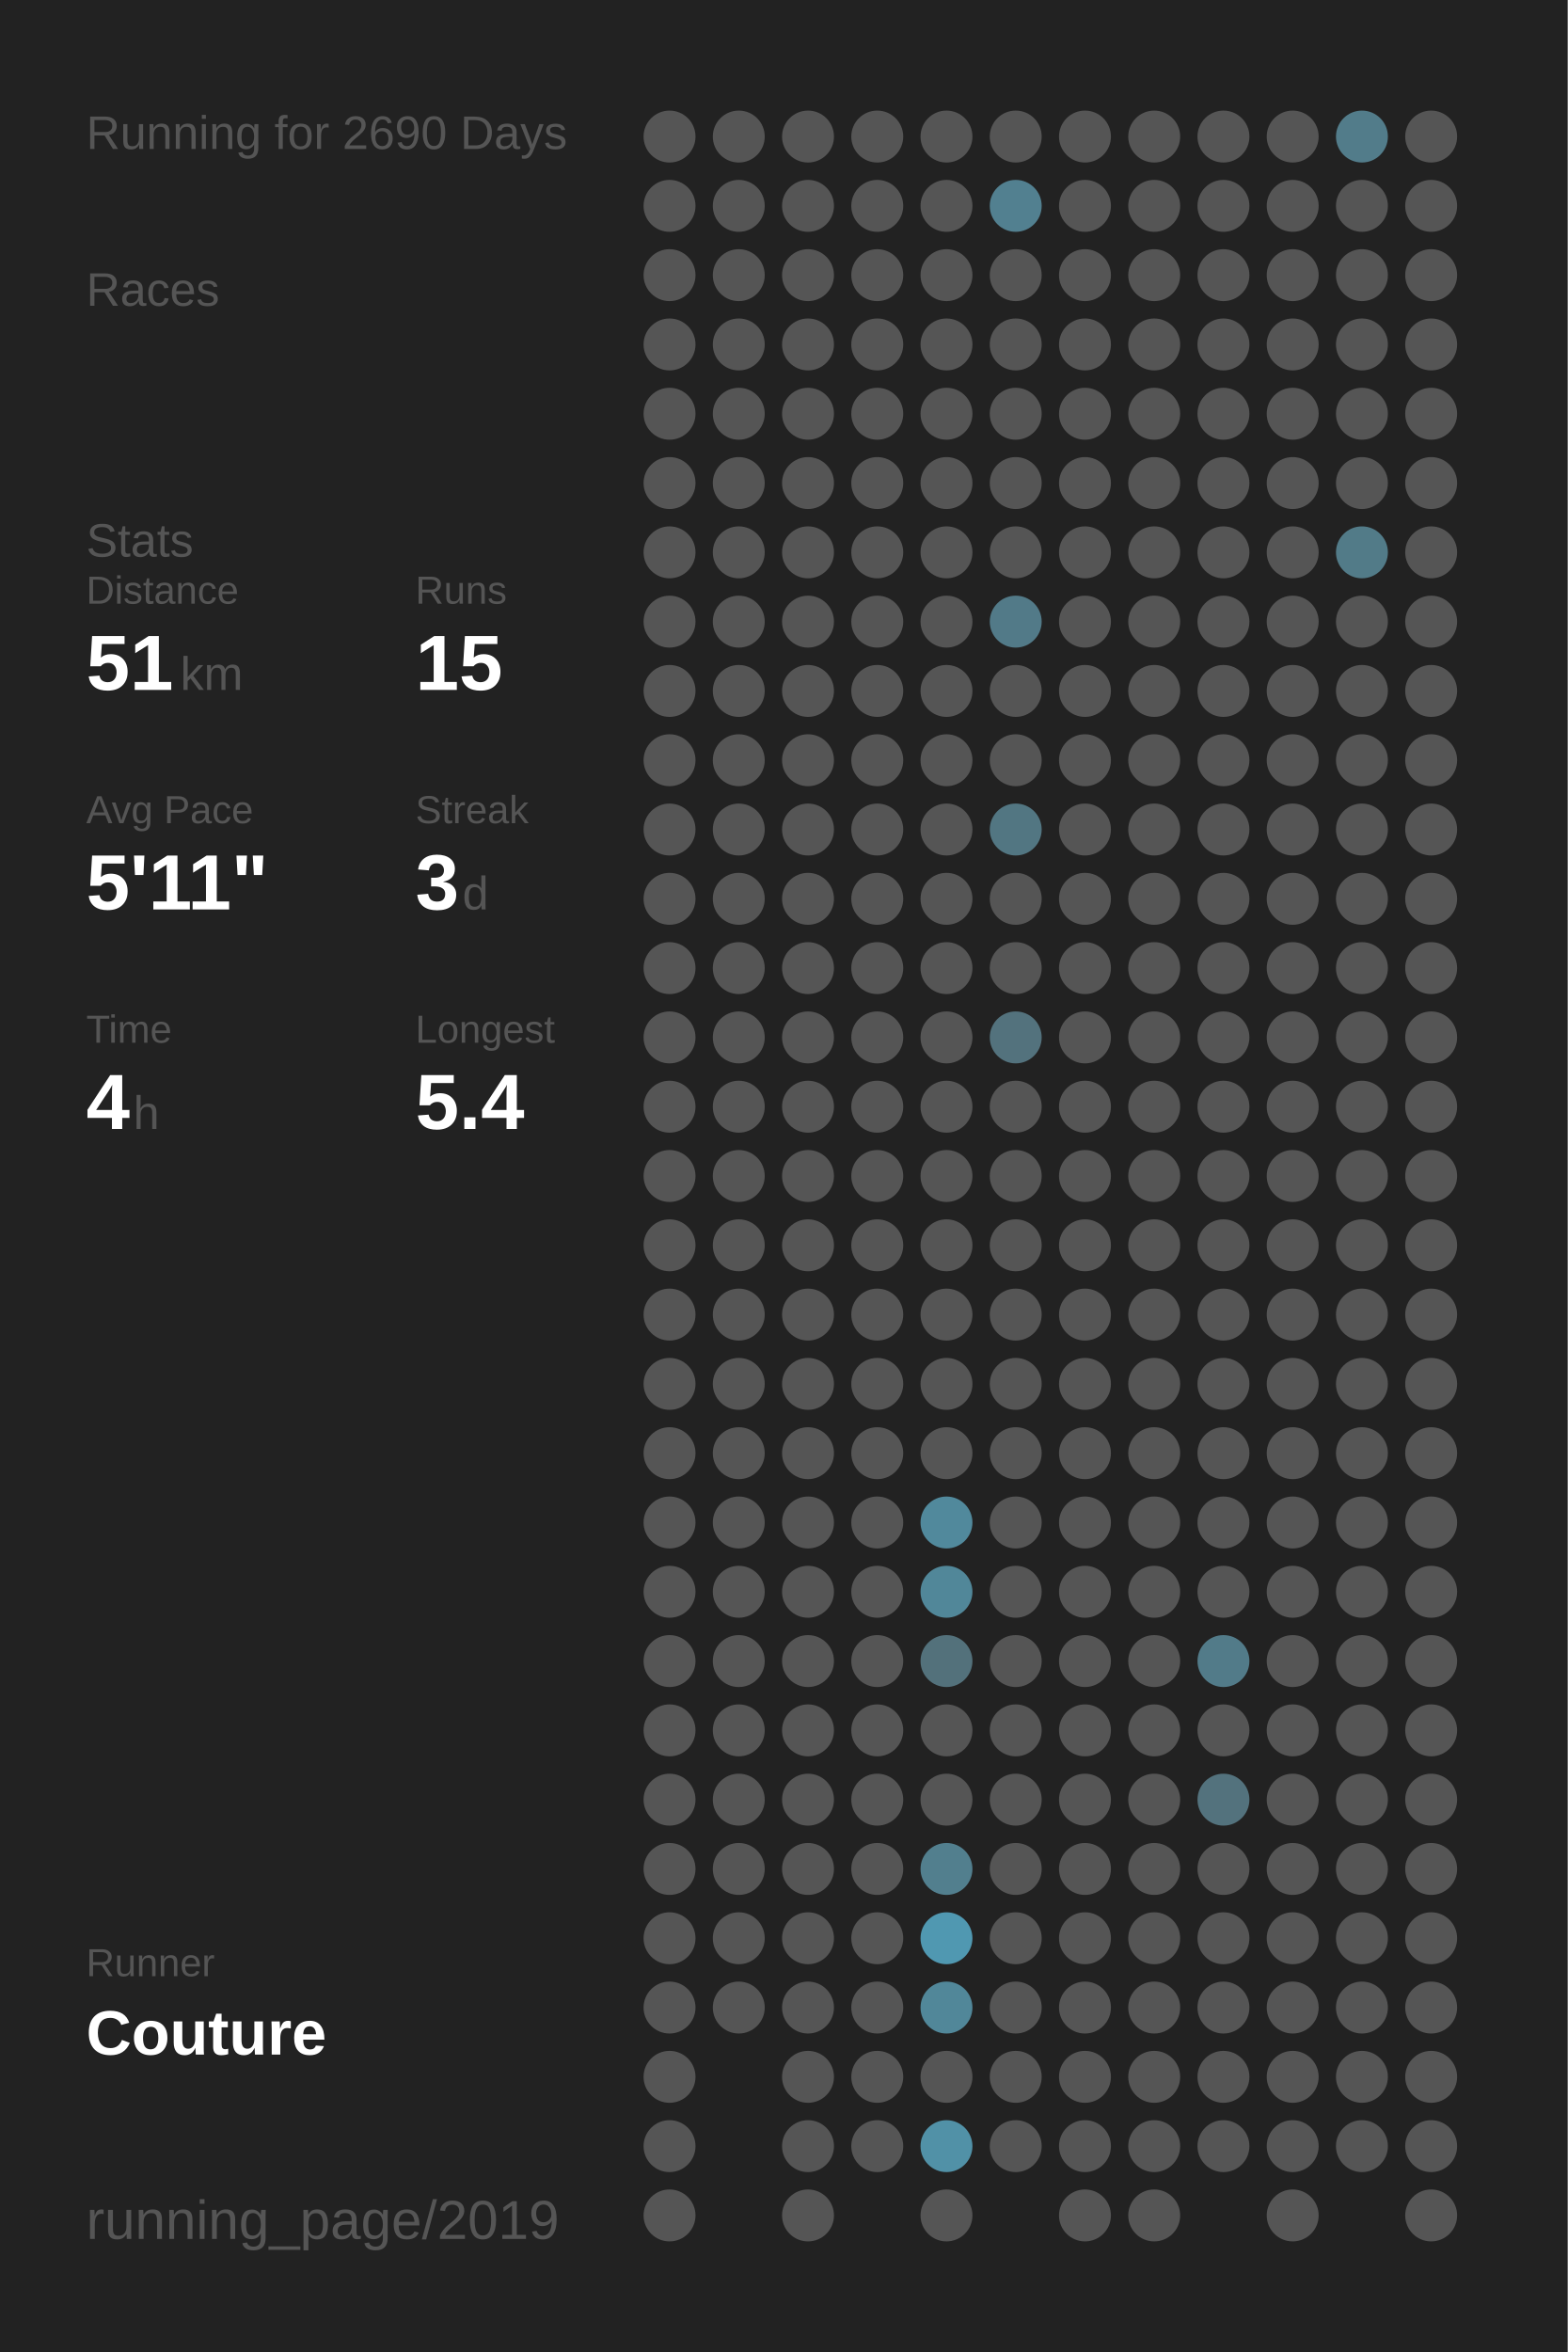
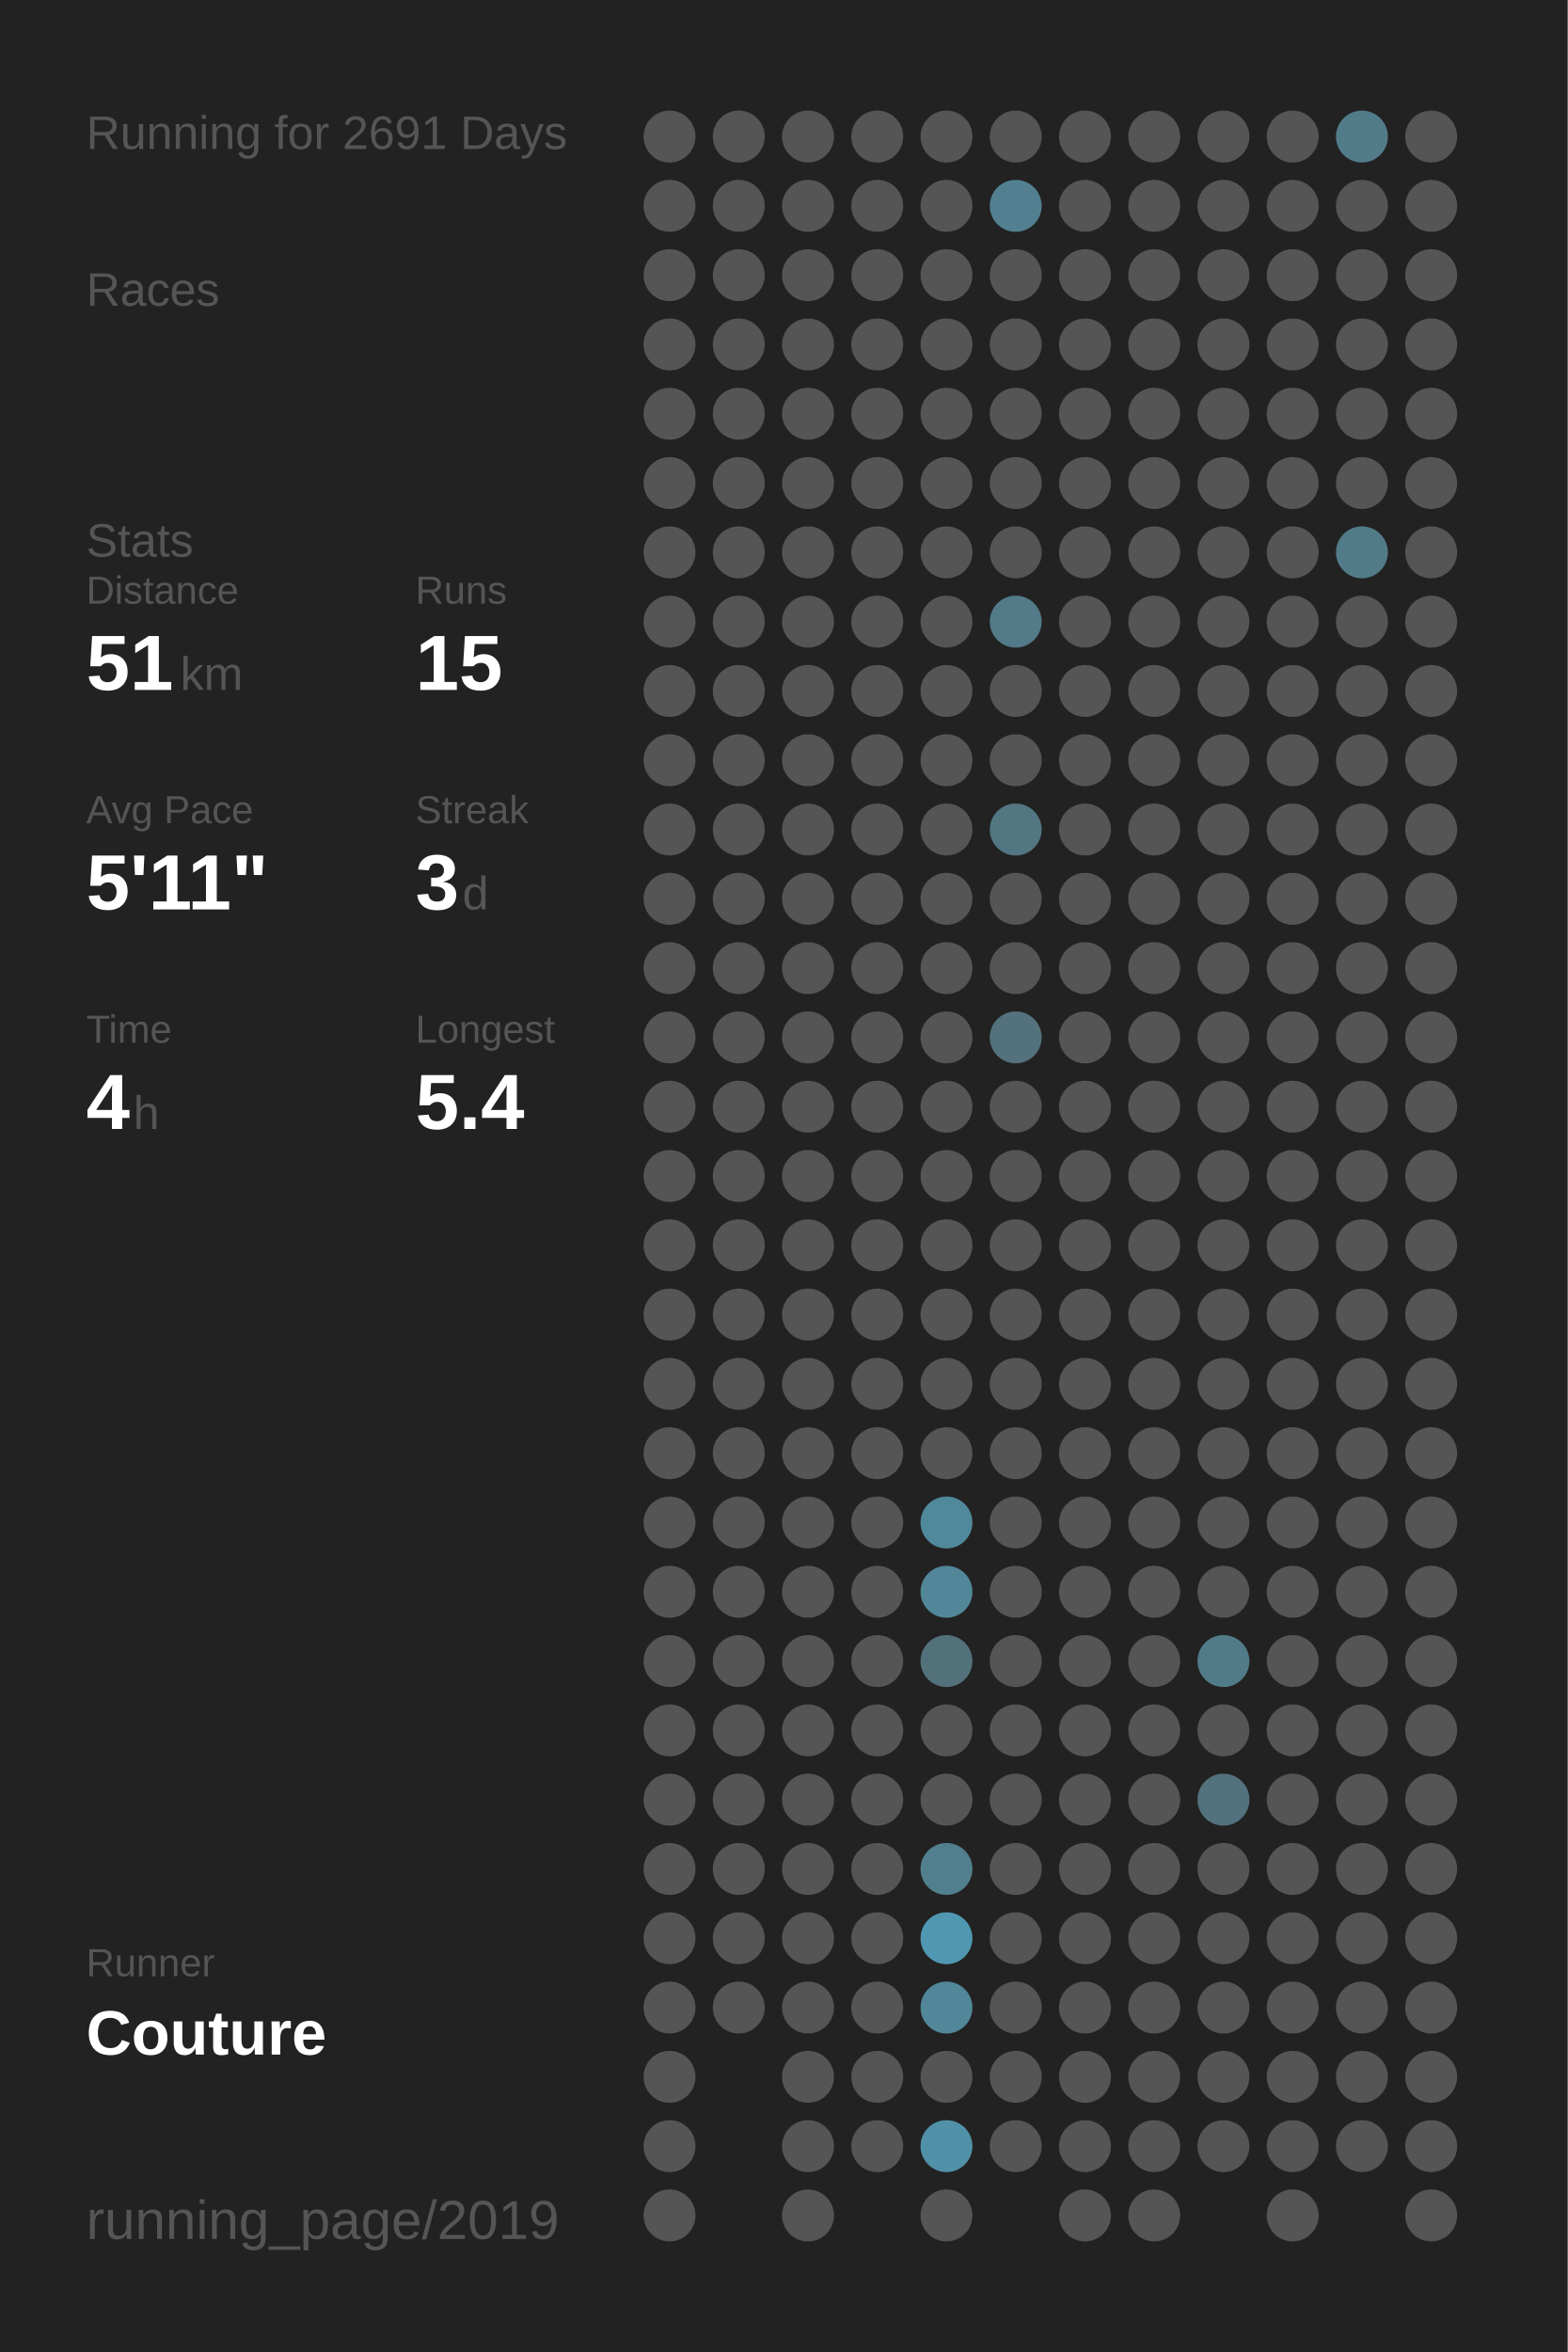
<svg xmlns="http://www.w3.org/2000/svg" baseProfile="full" height="300mm" version="1.1" viewBox="0,0,200,300" width="200mm">
  <defs />
  <rect fill="#222222" height="300" width="200" x="0" y="0" />
-   <text fill="#555555" style="font-size:6px; font-family:Arial;" x="11" y="19">Running for 2690 Days</text>
+   <text fill="#555555" style="font-size:6px; font-family:Arial;" x="11" y="19">Running for 2691 Days</text>
  <text fill="#555555" style="font-size:6px; font-family:Arial;" x="11" y="39">Races</text>
  <text fill="#555555" style="font-size:6px; font-family:Arial;" x="11" y="71">Stats</text>
  <text fill="#555555" style="font-size:5px; font-family:Arial;" x="11" y="77">Distance</text>
  <text fill="#FFFFFF" style="font-size:10px; font-family:Arial; font-weight:bold;" x="11" y="88">51</text>
  <text fill="#555555" style="font-size:6px; font-family:Arial;" x="23" y="88">km</text>
  <text fill="#555555" style="font-size:5px; font-family:Arial;" x="53" y="77">Runs</text>
  <text fill="#FFFFFF" style="font-size:10px; font-family:Arial; font-weight:bold;" x="53" y="88">15</text>
  <text fill="#555555" style="font-size:5px; font-family:Arial;" x="11" y="105">Avg Pace</text>
  <text fill="#FFFFFF" style="font-size:10px; font-family:Arial; font-weight:bold;" x="11" y="116">5'11"</text>
  <text fill="#555555" style="font-size:5px; font-family:Arial;" x="53" y="105">Streak</text>
  <text fill="#FFFFFF" style="font-size:10px; font-family:Arial; font-weight:bold;" x="53" y="116">3</text>
  <text fill="#555555" style="font-size:6px; font-family:Arial;" x="59" y="116">d</text>
  <text fill="#555555" style="font-size:5px; font-family:Arial;" x="11" y="133">Time</text>
  <text fill="#FFFFFF" style="font-size:10px; font-family:Arial; font-weight:bold;" x="11" y="144">4</text>
  <text fill="#555555" style="font-size:6px; font-family:Arial;" x="17" y="144">h</text>
  <text fill="#555555" style="font-size:5px; font-family:Arial;" x="53" y="133">Longest</text>
  <text fill="#FFFFFF" style="font-size:10px; font-family:Arial; font-weight:bold;" x="53" y="144">5.4</text>
  <text fill="#555555" style="font-size:5px; font-family:Arial;" x="11" y="252.065">Runner</text>
  <text fill="#FFFFFF" style="font-size:8px; font-family:Arial; font-weight:bold;" x="11" y="262.065">Couture</text>
  <text fill="#555555" style="font-size:7px; font-family:Arial;" x="11" y="285.581">running_page/2019</text>
  <circle cx="85.417" cy="17.419" fill="#555555" r="3.312" />
  <circle cx="85.417" cy="26.258" fill="#555555" r="3.312" />
  <circle cx="85.417" cy="35.097" fill="#555555" r="3.312" />
  <circle cx="85.417" cy="43.935" fill="#555555" r="3.312" />
  <circle cx="85.417" cy="52.774" fill="#555555" r="3.312" />
  <circle cx="85.417" cy="61.613" fill="#555555" r="3.312" />
  <circle cx="85.417" cy="70.452" fill="#555555" r="3.312" />
  <circle cx="85.417" cy="79.29" fill="#555555" r="3.312" />
  <circle cx="85.417" cy="88.129" fill="#555555" r="3.312" />
  <circle cx="85.417" cy="96.968" fill="#555555" r="3.312" />
  <circle cx="85.417" cy="105.806" fill="#555555" r="3.312" />
  <circle cx="85.417" cy="114.645" fill="#555555" r="3.312" />
  <circle cx="85.417" cy="123.484" fill="#555555" r="3.312" />
  <circle cx="85.417" cy="132.323" fill="#555555" r="3.312" />
  <circle cx="85.417" cy="141.161" fill="#555555" r="3.312" />
  <circle cx="85.417" cy="150" fill="#555555" r="3.312" />
  <circle cx="85.417" cy="158.839" fill="#555555" r="3.312" />
  <circle cx="85.417" cy="167.677" fill="#555555" r="3.312" />
  <circle cx="85.417" cy="176.516" fill="#555555" r="3.312" />
  <circle cx="85.417" cy="185.355" fill="#555555" r="3.312" />
  <circle cx="85.417" cy="194.194" fill="#555555" r="3.312" />
  <circle cx="85.417" cy="203.032" fill="#555555" r="3.312" />
  <circle cx="85.417" cy="211.871" fill="#555555" r="3.312" />
  <circle cx="85.417" cy="220.71" fill="#555555" r="3.312" />
  <circle cx="85.417" cy="229.548" fill="#555555" r="3.312" />
  <circle cx="85.417" cy="238.387" fill="#555555" r="3.312" />
  <circle cx="85.417" cy="247.226" fill="#555555" r="3.312" />
  <circle cx="85.417" cy="256.065" fill="#555555" r="3.312" />
  <circle cx="85.417" cy="264.903" fill="#555555" r="3.312" />
  <circle cx="85.417" cy="273.742" fill="#555555" r="3.312" />
  <circle cx="85.417" cy="282.581" fill="#555555" r="3.312" />
  <circle cx="94.25" cy="17.419" fill="#555555" r="3.312" />
  <circle cx="94.25" cy="26.258" fill="#555555" r="3.312" />
  <circle cx="94.25" cy="35.097" fill="#555555" r="3.312" />
  <circle cx="94.25" cy="43.935" fill="#555555" r="3.312" />
  <circle cx="94.25" cy="52.774" fill="#555555" r="3.312" />
  <circle cx="94.25" cy="61.613" fill="#555555" r="3.312" />
  <circle cx="94.25" cy="70.452" fill="#555555" r="3.312" />
  <circle cx="94.25" cy="79.29" fill="#555555" r="3.312" />
  <circle cx="94.25" cy="88.129" fill="#555555" r="3.312" />
  <circle cx="94.25" cy="96.968" fill="#555555" r="3.312" />
  <circle cx="94.25" cy="105.806" fill="#555555" r="3.312" />
  <circle cx="94.25" cy="114.645" fill="#555555" r="3.312" />
  <circle cx="94.25" cy="123.484" fill="#555555" r="3.312" />
  <circle cx="94.25" cy="132.323" fill="#555555" r="3.312" />
  <circle cx="94.25" cy="141.161" fill="#555555" r="3.312" />
  <circle cx="94.25" cy="150" fill="#555555" r="3.312" />
  <circle cx="94.25" cy="158.839" fill="#555555" r="3.312" />
  <circle cx="94.25" cy="167.677" fill="#555555" r="3.312" />
  <circle cx="94.25" cy="176.516" fill="#555555" r="3.312" />
  <circle cx="94.25" cy="185.355" fill="#555555" r="3.312" />
  <circle cx="94.25" cy="194.194" fill="#555555" r="3.312" />
  <circle cx="94.25" cy="203.032" fill="#555555" r="3.312" />
  <circle cx="94.25" cy="211.871" fill="#555555" r="3.312" />
  <circle cx="94.25" cy="220.71" fill="#555555" r="3.312" />
  <circle cx="94.25" cy="229.548" fill="#555555" r="3.312" />
  <circle cx="94.25" cy="238.387" fill="#555555" r="3.312" />
  <circle cx="94.25" cy="247.226" fill="#555555" r="3.312" />
  <circle cx="94.25" cy="256.065" fill="#555555" r="3.312" />
  <circle cx="103.083" cy="17.419" fill="#555555" r="3.312" />
  <circle cx="103.083" cy="26.258" fill="#555555" r="3.312" />
  <circle cx="103.083" cy="35.097" fill="#555555" r="3.312" />
  <circle cx="103.083" cy="43.935" fill="#555555" r="3.312" />
  <circle cx="103.083" cy="52.774" fill="#555555" r="3.312" />
  <circle cx="103.083" cy="61.613" fill="#555555" r="3.312" />
  <circle cx="103.083" cy="70.452" fill="#555555" r="3.312" />
  <circle cx="103.083" cy="79.29" fill="#555555" r="3.312" />
  <circle cx="103.083" cy="88.129" fill="#555555" r="3.312" />
  <circle cx="103.083" cy="96.968" fill="#555555" r="3.312" />
  <circle cx="103.083" cy="105.806" fill="#555555" r="3.312" />
  <circle cx="103.083" cy="114.645" fill="#555555" r="3.312" />
  <circle cx="103.083" cy="123.484" fill="#555555" r="3.312" />
  <circle cx="103.083" cy="132.323" fill="#555555" r="3.312" />
  <circle cx="103.083" cy="141.161" fill="#555555" r="3.312" />
  <circle cx="103.083" cy="150" fill="#555555" r="3.312" />
  <circle cx="103.083" cy="158.839" fill="#555555" r="3.312" />
  <circle cx="103.083" cy="167.677" fill="#555555" r="3.312" />
  <circle cx="103.083" cy="176.516" fill="#555555" r="3.312" />
  <circle cx="103.083" cy="185.355" fill="#555555" r="3.312" />
  <circle cx="103.083" cy="194.194" fill="#555555" r="3.312" />
  <circle cx="103.083" cy="203.032" fill="#555555" r="3.312" />
  <circle cx="103.083" cy="211.871" fill="#555555" r="3.312" />
  <circle cx="103.083" cy="220.71" fill="#555555" r="3.312" />
  <circle cx="103.083" cy="229.548" fill="#555555" r="3.312" />
  <circle cx="103.083" cy="238.387" fill="#555555" r="3.312" />
  <circle cx="103.083" cy="247.226" fill="#555555" r="3.312" />
  <circle cx="103.083" cy="256.065" fill="#555555" r="3.312" />
  <circle cx="103.083" cy="264.903" fill="#555555" r="3.312" />
  <circle cx="103.083" cy="273.742" fill="#555555" r="3.312" />
  <circle cx="103.083" cy="282.581" fill="#555555" r="3.312" />
  <circle cx="111.917" cy="17.419" fill="#555555" r="3.312" />
  <circle cx="111.917" cy="26.258" fill="#555555" r="3.312" />
  <circle cx="111.917" cy="35.097" fill="#555555" r="3.312" />
  <circle cx="111.917" cy="43.935" fill="#555555" r="3.312" />
  <circle cx="111.917" cy="52.774" fill="#555555" r="3.312" />
  <circle cx="111.917" cy="61.613" fill="#555555" r="3.312" />
  <circle cx="111.917" cy="70.452" fill="#555555" r="3.312" />
  <circle cx="111.917" cy="79.29" fill="#555555" r="3.312" />
  <circle cx="111.917" cy="88.129" fill="#555555" r="3.312" />
  <circle cx="111.917" cy="96.968" fill="#555555" r="3.312" />
  <circle cx="111.917" cy="105.806" fill="#555555" r="3.312" />
  <circle cx="111.917" cy="114.645" fill="#555555" r="3.312" />
  <circle cx="111.917" cy="123.484" fill="#555555" r="3.312" />
  <circle cx="111.917" cy="132.323" fill="#555555" r="3.312" />
  <circle cx="111.917" cy="141.161" fill="#555555" r="3.312" />
  <circle cx="111.917" cy="150" fill="#555555" r="3.312" />
  <circle cx="111.917" cy="158.839" fill="#555555" r="3.312" />
  <circle cx="111.917" cy="167.677" fill="#555555" r="3.312" />
  <circle cx="111.917" cy="176.516" fill="#555555" r="3.312" />
  <circle cx="111.917" cy="185.355" fill="#555555" r="3.312" />
  <circle cx="111.917" cy="194.194" fill="#555555" r="3.312" />
  <circle cx="111.917" cy="203.032" fill="#555555" r="3.312" />
  <circle cx="111.917" cy="211.871" fill="#555555" r="3.312" />
  <circle cx="111.917" cy="220.71" fill="#555555" r="3.312" />
  <circle cx="111.917" cy="229.548" fill="#555555" r="3.312" />
  <circle cx="111.917" cy="238.387" fill="#555555" r="3.312" />
  <circle cx="111.917" cy="247.226" fill="#555555" r="3.312" />
  <circle cx="111.917" cy="256.065" fill="#555555" r="3.312" />
  <circle cx="111.917" cy="264.903" fill="#555555" r="3.312" />
  <circle cx="111.917" cy="273.742" fill="#555555" r="3.312" />
  <circle cx="120.75" cy="17.419" fill="#555555" r="3.312" />
  <circle cx="120.75" cy="26.258" fill="#555555" r="3.312" />
  <circle cx="120.75" cy="35.097" fill="#555555" r="3.312" />
  <circle cx="120.75" cy="43.935" fill="#555555" r="3.312" />
  <circle cx="120.75" cy="52.774" fill="#555555" r="3.312" />
  <circle cx="120.75" cy="61.613" fill="#555555" r="3.312" />
  <circle cx="120.75" cy="70.452" fill="#555555" r="3.312" />
  <circle cx="120.75" cy="79.29" fill="#555555" r="3.312" />
  <circle cx="120.75" cy="88.129" fill="#555555" r="3.312" />
  <circle cx="120.75" cy="96.968" fill="#555555" r="3.312" />
  <circle cx="120.75" cy="105.806" fill="#555555" r="3.312" />
  <circle cx="120.75" cy="114.645" fill="#555555" r="3.312" />
  <circle cx="120.75" cy="123.484" fill="#555555" r="3.312" />
  <circle cx="120.75" cy="132.323" fill="#555555" r="3.312" />
  <circle cx="120.75" cy="141.161" fill="#555555" r="3.312" />
  <circle cx="120.75" cy="150" fill="#555555" r="3.312" />
  <circle cx="120.75" cy="158.839" fill="#555555" r="3.312" />
  <circle cx="120.75" cy="167.677" fill="#555555" r="3.312" />
  <circle cx="120.75" cy="176.516" fill="#555555" r="3.312" />
  <circle cx="120.75" cy="185.355" fill="#555555" r="3.312" />
  <circle cx="120.75" cy="194.194" fill="#51899c" r="3.312" />
  <circle cx="120.75" cy="203.032" fill="#518799" r="3.312" />
  <circle cx="120.75" cy="211.871" fill="#53717b" r="3.312" />
  <circle cx="120.75" cy="220.71" fill="#555555" r="3.312" />
  <circle cx="120.75" cy="229.548" fill="#555555" r="3.312" />
  <circle cx="120.75" cy="238.387" fill="#527f8e" r="3.312" />
  <circle cx="120.75" cy="247.226" fill="#5098b1" r="3.312" />
  <circle cx="120.75" cy="256.065" fill="#518799" r="3.312" />
  <circle cx="120.75" cy="264.903" fill="#555555" r="3.312" />
  <circle cx="120.75" cy="273.742" fill="#5191a7" r="3.312" />
  <circle cx="120.75" cy="282.581" fill="#555555" r="3.312" />
  <circle cx="129.583" cy="17.419" fill="#555555" r="3.312" />
  <circle cx="129.583" cy="26.258" fill="#528090" r="3.312" />
  <circle cx="129.583" cy="35.097" fill="#555555" r="3.312" />
  <circle cx="129.583" cy="43.935" fill="#555555" r="3.312" />
  <circle cx="129.583" cy="52.774" fill="#555555" r="3.312" />
  <circle cx="129.583" cy="61.613" fill="#555555" r="3.312" />
  <circle cx="129.583" cy="70.452" fill="#555555" r="3.312" />
  <circle cx="129.583" cy="79.29" fill="#527a88" r="3.312" />
  <circle cx="129.583" cy="88.129" fill="#555555" r="3.312" />
  <circle cx="129.583" cy="96.968" fill="#555555" r="3.312" />
  <circle cx="129.583" cy="105.806" fill="#527682" r="3.312" />
  <circle cx="129.583" cy="114.645" fill="#555555" r="3.312" />
  <circle cx="129.583" cy="123.484" fill="#555555" r="3.312" />
  <circle cx="129.583" cy="132.323" fill="#53727d" r="3.312" />
  <circle cx="129.583" cy="141.161" fill="#555555" r="3.312" />
  <circle cx="129.583" cy="150" fill="#555555" r="3.312" />
  <circle cx="129.583" cy="158.839" fill="#555555" r="3.312" />
  <circle cx="129.583" cy="167.677" fill="#555555" r="3.312" />
  <circle cx="129.583" cy="176.516" fill="#555555" r="3.312" />
  <circle cx="129.583" cy="185.355" fill="#555555" r="3.312" />
  <circle cx="129.583" cy="194.194" fill="#555555" r="3.312" />
  <circle cx="129.583" cy="203.032" fill="#555555" r="3.312" />
  <circle cx="129.583" cy="211.871" fill="#555555" r="3.312" />
  <circle cx="129.583" cy="220.71" fill="#555555" r="3.312" />
  <circle cx="129.583" cy="229.548" fill="#555555" r="3.312" />
  <circle cx="129.583" cy="238.387" fill="#555555" r="3.312" />
  <circle cx="129.583" cy="247.226" fill="#555555" r="3.312" />
  <circle cx="129.583" cy="256.065" fill="#555555" r="3.312" />
  <circle cx="129.583" cy="264.903" fill="#555555" r="3.312" />
  <circle cx="129.583" cy="273.742" fill="#555555" r="3.312" />
  <circle cx="138.417" cy="17.419" fill="#555555" r="3.312" />
  <circle cx="138.417" cy="26.258" fill="#555555" r="3.312" />
  <circle cx="138.417" cy="35.097" fill="#555555" r="3.312" />
  <circle cx="138.417" cy="43.935" fill="#555555" r="3.312" />
  <circle cx="138.417" cy="52.774" fill="#555555" r="3.312" />
  <circle cx="138.417" cy="61.613" fill="#555555" r="3.312" />
  <circle cx="138.417" cy="70.452" fill="#555555" r="3.312" />
  <circle cx="138.417" cy="79.29" fill="#555555" r="3.312" />
  <circle cx="138.417" cy="88.129" fill="#555555" r="3.312" />
  <circle cx="138.417" cy="96.968" fill="#555555" r="3.312" />
  <circle cx="138.417" cy="105.806" fill="#555555" r="3.312" />
  <circle cx="138.417" cy="114.645" fill="#555555" r="3.312" />
  <circle cx="138.417" cy="123.484" fill="#555555" r="3.312" />
  <circle cx="138.417" cy="132.323" fill="#555555" r="3.312" />
  <circle cx="138.417" cy="141.161" fill="#555555" r="3.312" />
  <circle cx="138.417" cy="150" fill="#555555" r="3.312" />
  <circle cx="138.417" cy="158.839" fill="#555555" r="3.312" />
  <circle cx="138.417" cy="167.677" fill="#555555" r="3.312" />
  <circle cx="138.417" cy="176.516" fill="#555555" r="3.312" />
  <circle cx="138.417" cy="185.355" fill="#555555" r="3.312" />
  <circle cx="138.417" cy="194.194" fill="#555555" r="3.312" />
  <circle cx="138.417" cy="203.032" fill="#555555" r="3.312" />
  <circle cx="138.417" cy="211.871" fill="#555555" r="3.312" />
  <circle cx="138.417" cy="220.71" fill="#555555" r="3.312" />
  <circle cx="138.417" cy="229.548" fill="#555555" r="3.312" />
  <circle cx="138.417" cy="238.387" fill="#555555" r="3.312" />
  <circle cx="138.417" cy="247.226" fill="#555555" r="3.312" />
  <circle cx="138.417" cy="256.065" fill="#555555" r="3.312" />
  <circle cx="138.417" cy="264.903" fill="#555555" r="3.312" />
  <circle cx="138.417" cy="273.742" fill="#555555" r="3.312" />
  <circle cx="138.417" cy="282.581" fill="#555555" r="3.312" />
  <circle cx="147.25" cy="17.419" fill="#555555" r="3.312" />
  <circle cx="147.25" cy="26.258" fill="#555555" r="3.312" />
  <circle cx="147.25" cy="35.097" fill="#555555" r="3.312" />
  <circle cx="147.25" cy="43.935" fill="#555555" r="3.312" />
  <circle cx="147.25" cy="52.774" fill="#555555" r="3.312" />
  <circle cx="147.25" cy="61.613" fill="#555555" r="3.312" />
  <circle cx="147.25" cy="70.452" fill="#555555" r="3.312" />
  <circle cx="147.25" cy="79.29" fill="#555555" r="3.312" />
  <circle cx="147.25" cy="88.129" fill="#555555" r="3.312" />
  <circle cx="147.25" cy="96.968" fill="#555555" r="3.312" />
  <circle cx="147.25" cy="105.806" fill="#555555" r="3.312" />
  <circle cx="147.25" cy="114.645" fill="#555555" r="3.312" />
  <circle cx="147.25" cy="123.484" fill="#555555" r="3.312" />
  <circle cx="147.25" cy="132.323" fill="#555555" r="3.312" />
  <circle cx="147.25" cy="141.161" fill="#555555" r="3.312" />
  <circle cx="147.25" cy="150" fill="#555555" r="3.312" />
  <circle cx="147.25" cy="158.839" fill="#555555" r="3.312" />
  <circle cx="147.25" cy="167.677" fill="#555555" r="3.312" />
  <circle cx="147.25" cy="176.516" fill="#555555" r="3.312" />
  <circle cx="147.25" cy="185.355" fill="#555555" r="3.312" />
  <circle cx="147.25" cy="194.194" fill="#555555" r="3.312" />
  <circle cx="147.25" cy="203.032" fill="#555555" r="3.312" />
  <circle cx="147.25" cy="211.871" fill="#555555" r="3.312" />
  <circle cx="147.25" cy="220.71" fill="#555555" r="3.312" />
  <circle cx="147.25" cy="229.548" fill="#555555" r="3.312" />
  <circle cx="147.25" cy="238.387" fill="#555555" r="3.312" />
  <circle cx="147.25" cy="247.226" fill="#555555" r="3.312" />
  <circle cx="147.25" cy="256.065" fill="#555555" r="3.312" />
  <circle cx="147.25" cy="264.903" fill="#555555" r="3.312" />
  <circle cx="147.25" cy="273.742" fill="#555555" r="3.312" />
  <circle cx="147.25" cy="282.581" fill="#555555" r="3.312" />
  <circle cx="156.083" cy="17.419" fill="#555555" r="3.312" />
  <circle cx="156.083" cy="26.258" fill="#555555" r="3.312" />
  <circle cx="156.083" cy="35.097" fill="#555555" r="3.312" />
  <circle cx="156.083" cy="43.935" fill="#555555" r="3.312" />
  <circle cx="156.083" cy="52.774" fill="#555555" r="3.312" />
  <circle cx="156.083" cy="61.613" fill="#555555" r="3.312" />
  <circle cx="156.083" cy="70.452" fill="#555555" r="3.312" />
  <circle cx="156.083" cy="79.29" fill="#555555" r="3.312" />
  <circle cx="156.083" cy="88.129" fill="#555555" r="3.312" />
  <circle cx="156.083" cy="96.968" fill="#555555" r="3.312" />
  <circle cx="156.083" cy="105.806" fill="#555555" r="3.312" />
  <circle cx="156.083" cy="114.645" fill="#555555" r="3.312" />
  <circle cx="156.083" cy="123.484" fill="#555555" r="3.312" />
  <circle cx="156.083" cy="132.323" fill="#555555" r="3.312" />
  <circle cx="156.083" cy="141.161" fill="#555555" r="3.312" />
  <circle cx="156.083" cy="150" fill="#555555" r="3.312" />
  <circle cx="156.083" cy="158.839" fill="#555555" r="3.312" />
  <circle cx="156.083" cy="167.677" fill="#555555" r="3.312" />
  <circle cx="156.083" cy="176.516" fill="#555555" r="3.312" />
  <circle cx="156.083" cy="185.355" fill="#555555" r="3.312" />
  <circle cx="156.083" cy="194.194" fill="#555555" r="3.312" />
  <circle cx="156.083" cy="203.032" fill="#555555" r="3.312" />
  <circle cx="156.083" cy="211.871" fill="#527b89" r="3.312" />
  <circle cx="156.083" cy="220.71" fill="#555555" r="3.312" />
  <circle cx="156.083" cy="229.548" fill="#53727d" r="3.312" />
  <circle cx="156.083" cy="238.387" fill="#555555" r="3.312" />
  <circle cx="156.083" cy="247.226" fill="#555555" r="3.312" />
  <circle cx="156.083" cy="256.065" fill="#555555" r="3.312" />
  <circle cx="156.083" cy="264.903" fill="#555555" r="3.312" />
  <circle cx="156.083" cy="273.742" fill="#555555" r="3.312" />
  <circle cx="164.917" cy="17.419" fill="#555555" r="3.312" />
  <circle cx="164.917" cy="26.258" fill="#555555" r="3.312" />
  <circle cx="164.917" cy="35.097" fill="#555555" r="3.312" />
  <circle cx="164.917" cy="43.935" fill="#555555" r="3.312" />
  <circle cx="164.917" cy="52.774" fill="#555555" r="3.312" />
  <circle cx="164.917" cy="61.613" fill="#555555" r="3.312" />
  <circle cx="164.917" cy="70.452" fill="#555555" r="3.312" />
  <circle cx="164.917" cy="79.29" fill="#555555" r="3.312" />
  <circle cx="164.917" cy="88.129" fill="#555555" r="3.312" />
  <circle cx="164.917" cy="96.968" fill="#555555" r="3.312" />
  <circle cx="164.917" cy="105.806" fill="#555555" r="3.312" />
  <circle cx="164.917" cy="114.645" fill="#555555" r="3.312" />
  <circle cx="164.917" cy="123.484" fill="#555555" r="3.312" />
  <circle cx="164.917" cy="132.323" fill="#555555" r="3.312" />
  <circle cx="164.917" cy="141.161" fill="#555555" r="3.312" />
  <circle cx="164.917" cy="150" fill="#555555" r="3.312" />
  <circle cx="164.917" cy="158.839" fill="#555555" r="3.312" />
  <circle cx="164.917" cy="167.677" fill="#555555" r="3.312" />
  <circle cx="164.917" cy="176.516" fill="#555555" r="3.312" />
  <circle cx="164.917" cy="185.355" fill="#555555" r="3.312" />
  <circle cx="164.917" cy="194.194" fill="#555555" r="3.312" />
  <circle cx="164.917" cy="203.032" fill="#555555" r="3.312" />
  <circle cx="164.917" cy="211.871" fill="#555555" r="3.312" />
  <circle cx="164.917" cy="220.71" fill="#555555" r="3.312" />
  <circle cx="164.917" cy="229.548" fill="#555555" r="3.312" />
  <circle cx="164.917" cy="238.387" fill="#555555" r="3.312" />
  <circle cx="164.917" cy="247.226" fill="#555555" r="3.312" />
  <circle cx="164.917" cy="256.065" fill="#555555" r="3.312" />
  <circle cx="164.917" cy="264.903" fill="#555555" r="3.312" />
  <circle cx="164.917" cy="273.742" fill="#555555" r="3.312" />
  <circle cx="164.917" cy="282.581" fill="#555555" r="3.312" />
  <circle cx="173.75" cy="17.419" fill="#527c8a" r="3.312" />
  <circle cx="173.75" cy="26.258" fill="#555555" r="3.312" />
  <circle cx="173.75" cy="35.097" fill="#555555" r="3.312" />
  <circle cx="173.75" cy="43.935" fill="#555555" r="3.312" />
  <circle cx="173.75" cy="52.774" fill="#555555" r="3.312" />
  <circle cx="173.75" cy="61.613" fill="#555555" r="3.312" />
  <circle cx="173.75" cy="70.452" fill="#527b88" r="3.312" />
  <circle cx="173.75" cy="79.29" fill="#555555" r="3.312" />
  <circle cx="173.75" cy="88.129" fill="#555555" r="3.312" />
  <circle cx="173.75" cy="96.968" fill="#555555" r="3.312" />
  <circle cx="173.75" cy="105.806" fill="#555555" r="3.312" />
  <circle cx="173.75" cy="114.645" fill="#555555" r="3.312" />
  <circle cx="173.75" cy="123.484" fill="#555555" r="3.312" />
  <circle cx="173.75" cy="132.323" fill="#555555" r="3.312" />
  <circle cx="173.75" cy="141.161" fill="#555555" r="3.312" />
  <circle cx="173.75" cy="150" fill="#555555" r="3.312" />
  <circle cx="173.75" cy="158.839" fill="#555555" r="3.312" />
  <circle cx="173.75" cy="167.677" fill="#555555" r="3.312" />
  <circle cx="173.75" cy="176.516" fill="#555555" r="3.312" />
  <circle cx="173.75" cy="185.355" fill="#555555" r="3.312" />
  <circle cx="173.75" cy="194.194" fill="#555555" r="3.312" />
  <circle cx="173.75" cy="203.032" fill="#555555" r="3.312" />
  <circle cx="173.75" cy="211.871" fill="#555555" r="3.312" />
  <circle cx="173.75" cy="220.71" fill="#555555" r="3.312" />
  <circle cx="173.75" cy="229.548" fill="#555555" r="3.312" />
  <circle cx="173.75" cy="238.387" fill="#555555" r="3.312" />
  <circle cx="173.75" cy="247.226" fill="#555555" r="3.312" />
  <circle cx="173.75" cy="256.065" fill="#555555" r="3.312" />
  <circle cx="173.75" cy="264.903" fill="#555555" r="3.312" />
  <circle cx="173.75" cy="273.742" fill="#555555" r="3.312" />
  <circle cx="182.583" cy="17.419" fill="#555555" r="3.312" />
  <circle cx="182.583" cy="26.258" fill="#555555" r="3.312" />
  <circle cx="182.583" cy="35.097" fill="#555555" r="3.312" />
  <circle cx="182.583" cy="43.935" fill="#555555" r="3.312" />
  <circle cx="182.583" cy="52.774" fill="#555555" r="3.312" />
  <circle cx="182.583" cy="61.613" fill="#555555" r="3.312" />
  <circle cx="182.583" cy="70.452" fill="#555555" r="3.312" />
  <circle cx="182.583" cy="79.29" fill="#555555" r="3.312" />
  <circle cx="182.583" cy="88.129" fill="#555555" r="3.312" />
  <circle cx="182.583" cy="96.968" fill="#555555" r="3.312" />
  <circle cx="182.583" cy="105.806" fill="#555555" r="3.312" />
  <circle cx="182.583" cy="114.645" fill="#555555" r="3.312" />
  <circle cx="182.583" cy="123.484" fill="#555555" r="3.312" />
  <circle cx="182.583" cy="132.323" fill="#555555" r="3.312" />
  <circle cx="182.583" cy="141.161" fill="#555555" r="3.312" />
  <circle cx="182.583" cy="150" fill="#555555" r="3.312" />
  <circle cx="182.583" cy="158.839" fill="#555555" r="3.312" />
  <circle cx="182.583" cy="167.677" fill="#555555" r="3.312" />
  <circle cx="182.583" cy="176.516" fill="#555555" r="3.312" />
  <circle cx="182.583" cy="185.355" fill="#555555" r="3.312" />
  <circle cx="182.583" cy="194.194" fill="#555555" r="3.312" />
  <circle cx="182.583" cy="203.032" fill="#555555" r="3.312" />
  <circle cx="182.583" cy="211.871" fill="#555555" r="3.312" />
  <circle cx="182.583" cy="220.71" fill="#555555" r="3.312" />
  <circle cx="182.583" cy="229.548" fill="#555555" r="3.312" />
  <circle cx="182.583" cy="238.387" fill="#555555" r="3.312" />
  <circle cx="182.583" cy="247.226" fill="#555555" r="3.312" />
  <circle cx="182.583" cy="256.065" fill="#555555" r="3.312" />
  <circle cx="182.583" cy="264.903" fill="#555555" r="3.312" />
  <circle cx="182.583" cy="273.742" fill="#555555" r="3.312" />
  <circle cx="182.583" cy="282.581" fill="#555555" r="3.312" />
</svg>
